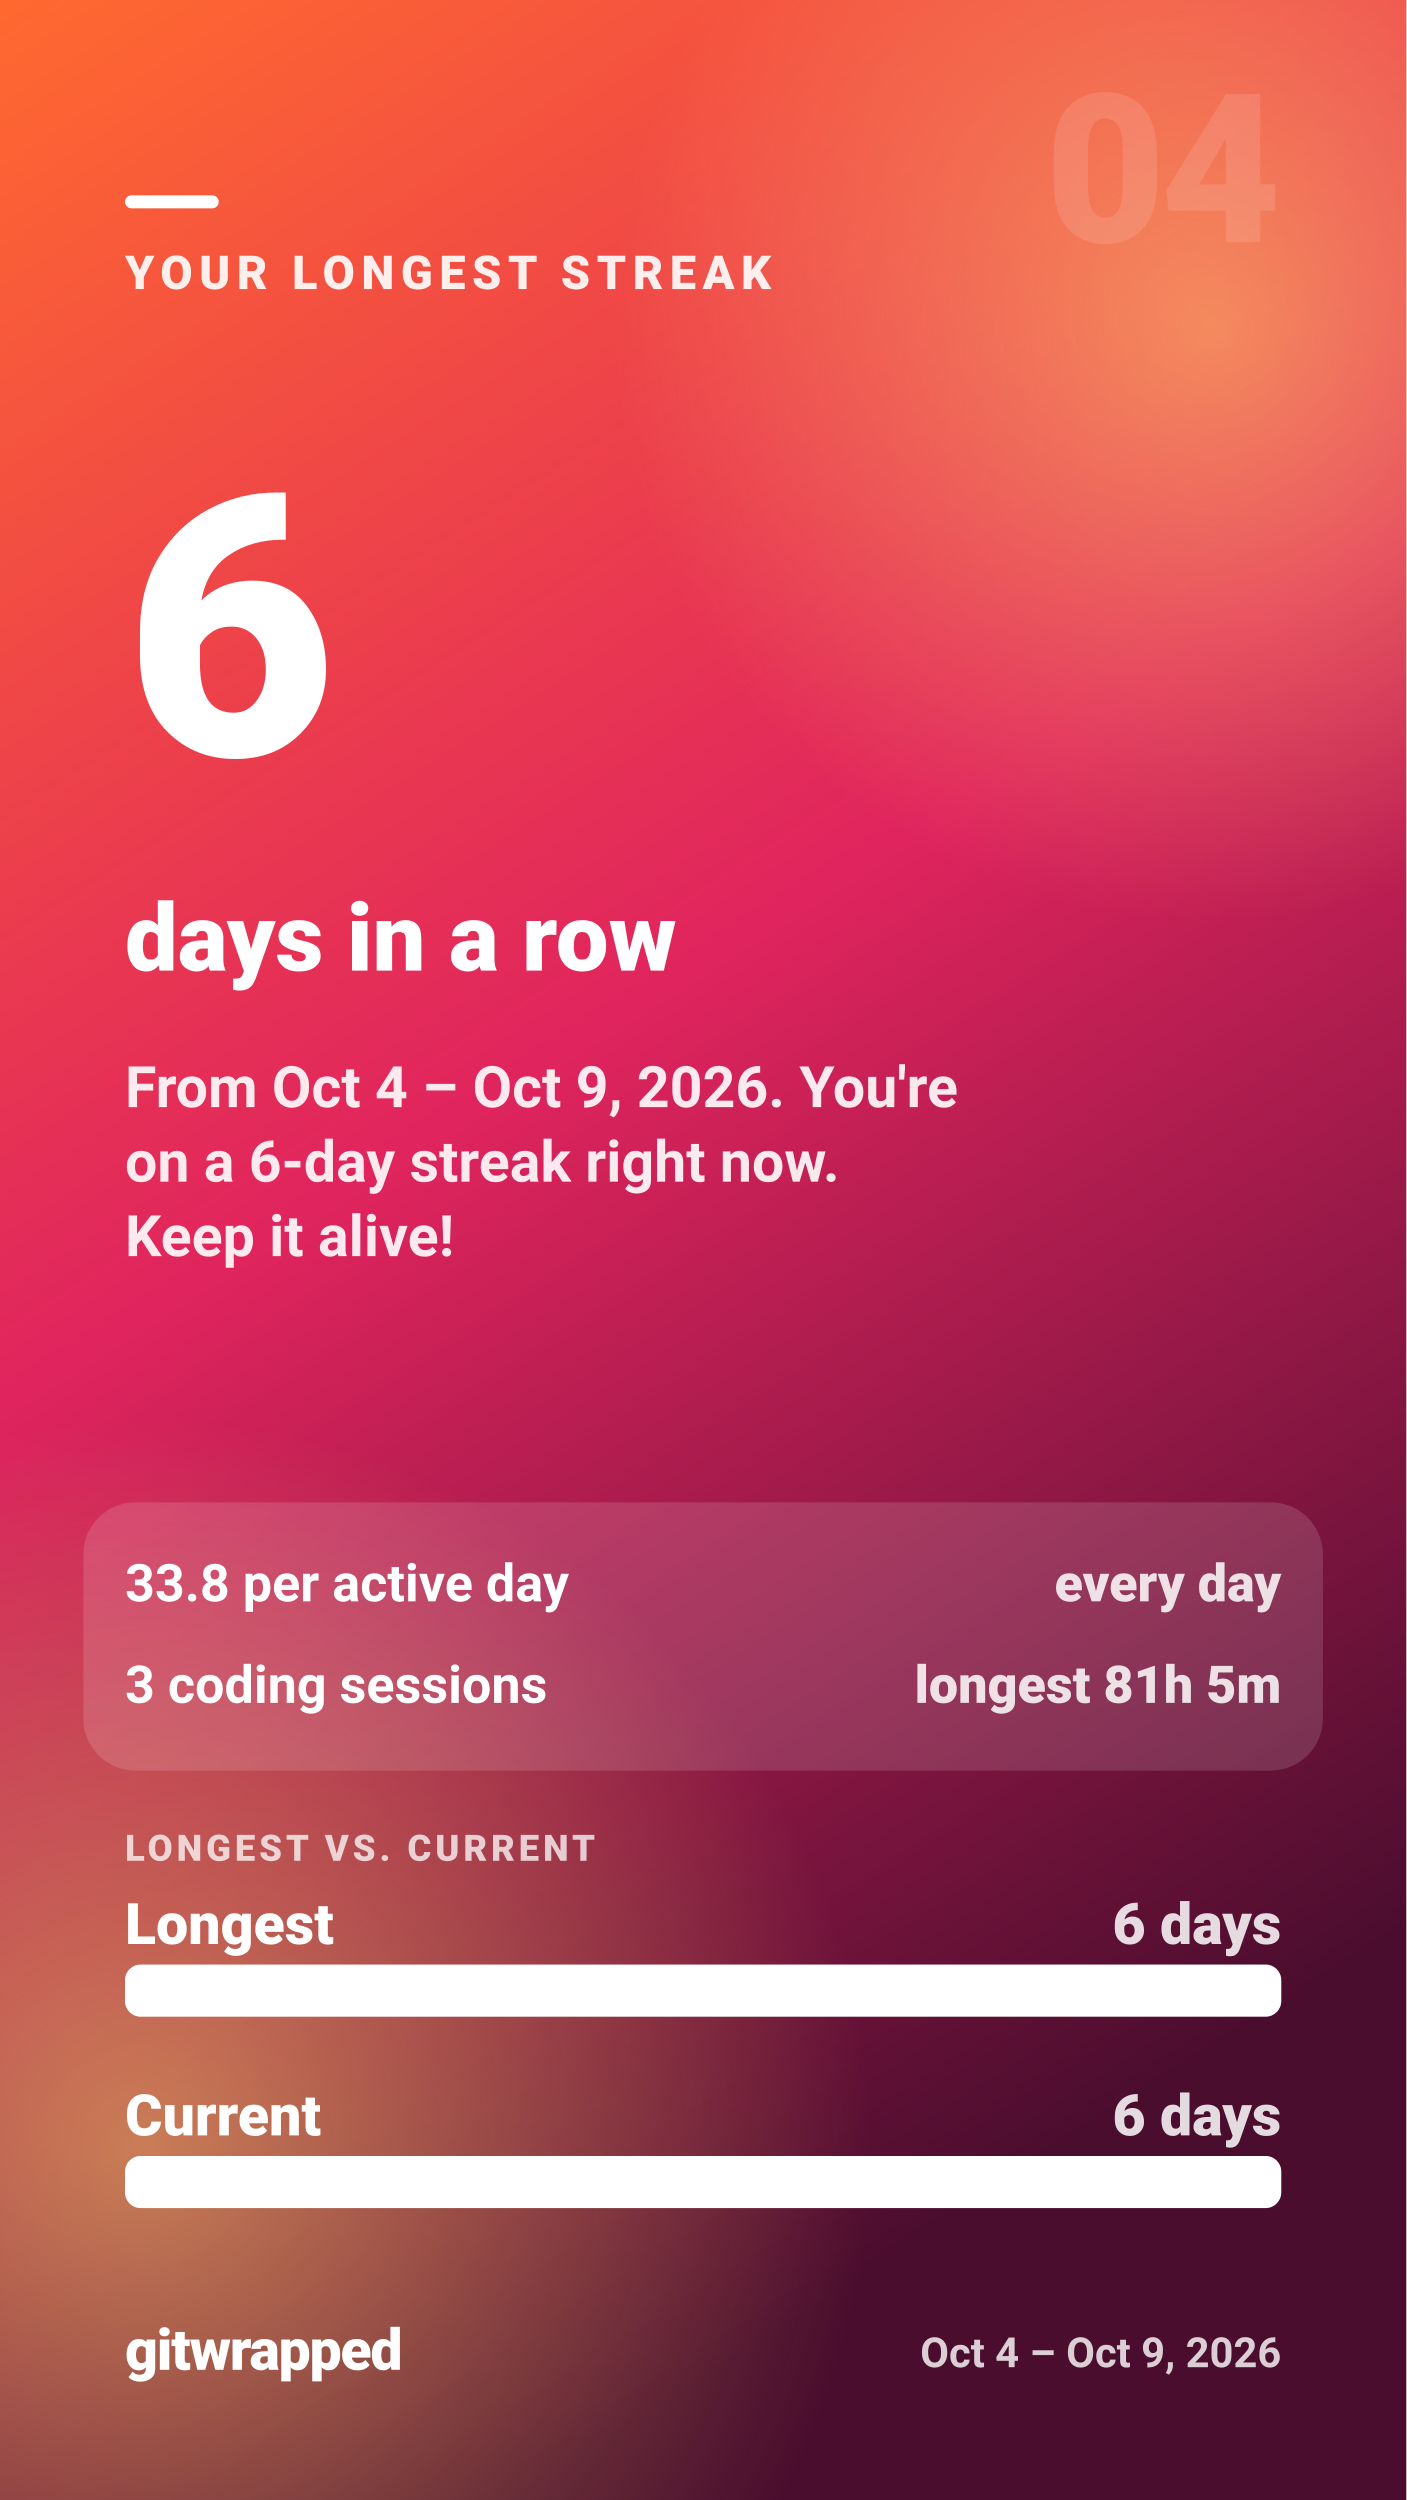
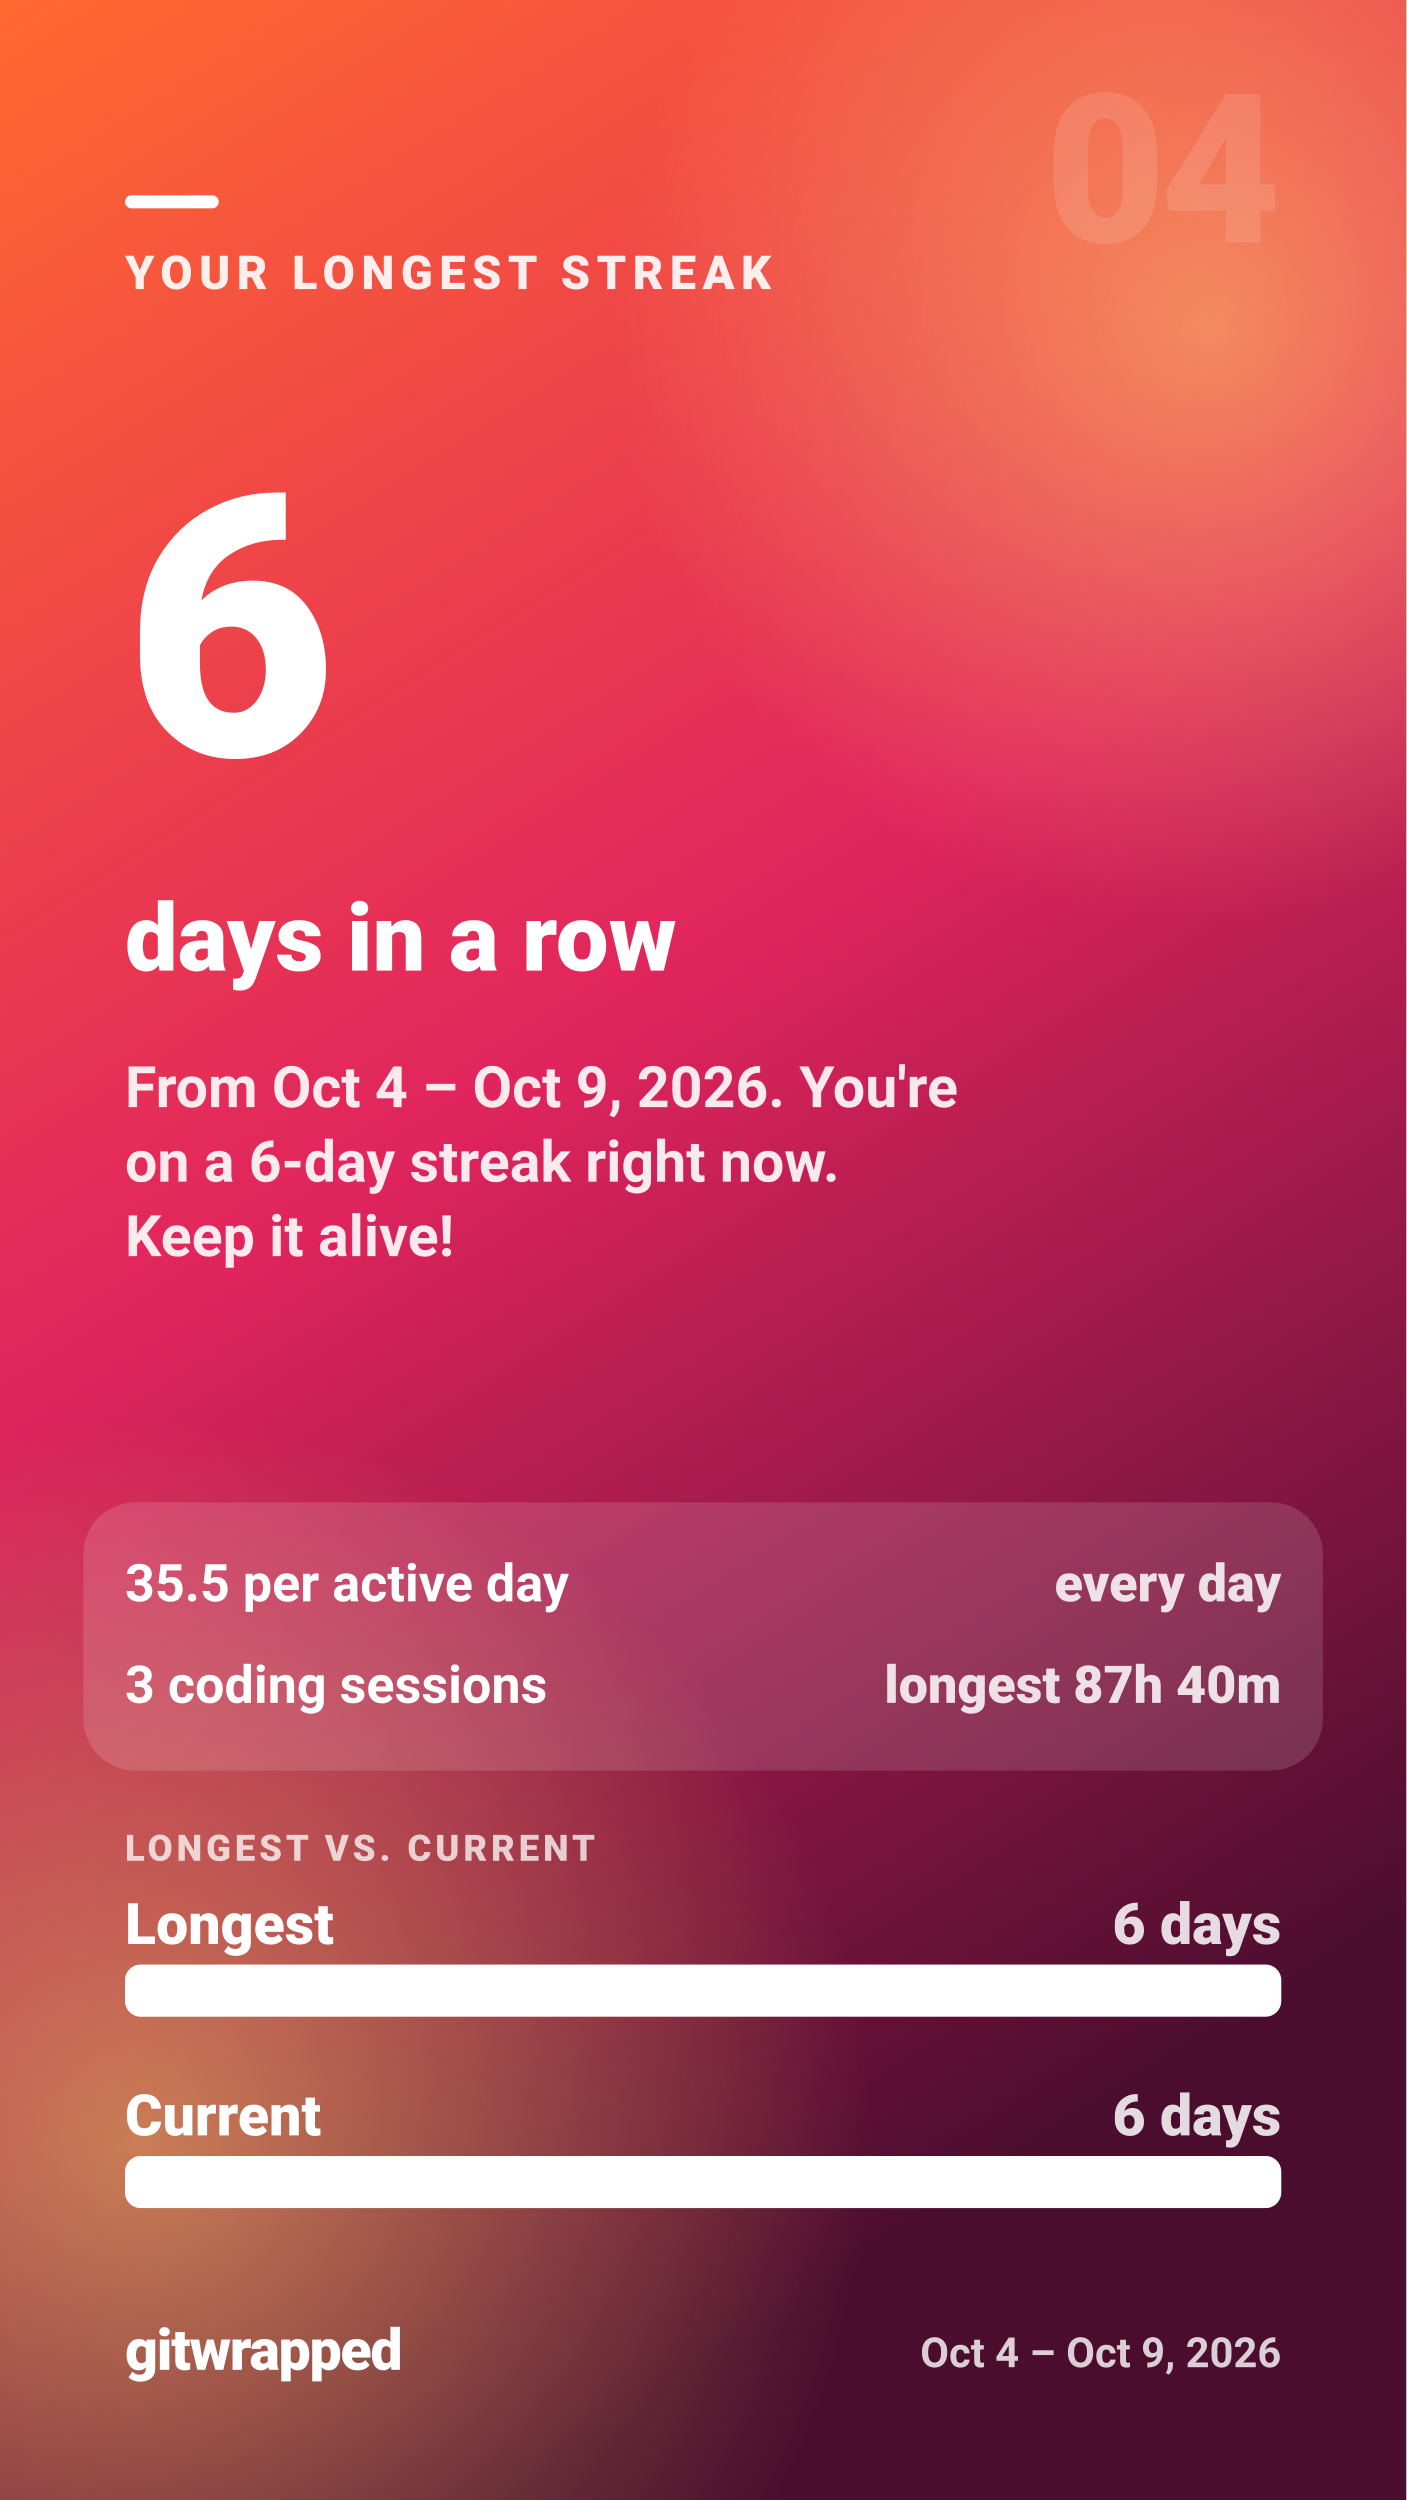
<svg xmlns="http://www.w3.org/2000/svg" width="1080" height="1920" viewBox="0 0 1080 1920" role="img" aria-label="YOUR LONGEST STREAK — 6 — days in a row">
  <defs>
    <linearGradient id="gw-streak-bg" x1="0" y1="0" x2="0.35" y2="1">
      <stop offset="0.00" stop-color="#ff6a2f" />
      <stop offset="0.50" stop-color="#e0245e" />
      <stop offset="1.00" stop-color="#4a0d2e" />
    </linearGradient>
    <radialGradient id="gw-streak-glow">
      <stop offset="0" stop-color="#ffd166" stop-opacity="0.55" />
      <stop offset="1" stop-color="#ffd166" stop-opacity="0" />
    </radialGradient>
  </defs>
  <rect width="1080" height="1920" fill="url(#gw-streak-bg)" />
  <circle cx="930" cy="250" r="460" fill="url(#gw-streak-glow)" />
  <circle cx="110" cy="1650" r="560" fill="url(#gw-streak-glow)" />
  <g fill="#ffffff" font-family="system-ui, -apple-system, 'Segoe UI', Roboto, Helvetica, Arial, sans-serif">
    <text x="984" y="186" font-size="160" font-weight="900" fill-opacity="0.12" text-anchor="end" letter-spacing="-4">04</text>
    <rect x="96" y="150" width="72" height="10" rx="5" fill="#ffffff" />
    <text x="96" y="222" font-size="36" font-weight="800" fill-opacity="0.9" letter-spacing="5">YOUR LONGEST STREAK</text>
    <text x="96" y="580.2" font-size="280" font-weight="900" letter-spacing="-5.6">6</text>
    <text x="96" y="745.4" font-size="72" font-weight="800">days in a row</text>
    <text x="96" y="850.3" font-size="44" font-weight="600" fill-opacity="0.9">From Oct 4 – Oct 9, 2026. You're</text>
    <text x="96" y="907.5" font-size="44" font-weight="600" fill-opacity="0.9">on a 6-day streak right now.</text>
    <text x="96" y="964.7" font-size="44" font-weight="600" fill-opacity="0.9">Keep it alive!</text>
    <rect x="64" y="1153.8" width="952" height="206" rx="40" fill="#ffffff" fill-opacity="0.14" />
-     <text x="96" y="1229.8" font-size="40" font-weight="700">33.8 per active day</text>
+     <text x="96" y="1229.8" font-size="40" font-weight="700">35.5 per active day</text>
    <text x="984" y="1229.8" font-size="40" font-weight="800" fill-opacity="0.85" text-anchor="end">every day</text>
    <text x="96" y="1307.8" font-size="40" font-weight="700">3 coding sessions</text>
-     <text x="984" y="1307.8" font-size="40" font-weight="800" fill-opacity="0.85" text-anchor="end">longest 81h 5m</text>
+     <text x="984" y="1307.8" font-size="40" font-weight="800" fill-opacity="0.85" text-anchor="end">longest 87h 40m</text>
    <text x="96" y="1429.1" font-size="28" font-weight="800" fill-opacity="0.75" letter-spacing="3">LONGEST VS. CURRENT</text>
    <g>
      <text x="96" y="1493" font-size="44" font-weight="800">Longest</text>
      <text x="984" y="1493" font-size="44" font-weight="800" fill-opacity="0.85" text-anchor="end">6 days</text>
      <rect x="96" y="1508.8" width="888" height="40" rx="12" fill-opacity="0.15" />
      <rect x="96" y="1508.8" width="888" height="40" rx="12" />
    </g>
    <g>
      <text x="96" y="1640" font-size="44" font-weight="800">Current</text>
      <text x="984" y="1640" font-size="44" font-weight="800" fill-opacity="0.85" text-anchor="end">6 days</text>
      <rect x="96" y="1655.8" width="888" height="40" rx="12" fill-opacity="0.15" />
      <rect x="96" y="1655.8" width="888" height="40" rx="12" />
    </g>
    <text x="96" y="1820" font-size="44" font-weight="900" letter-spacing="-1">gitwrapped</text>
    <text x="984" y="1818" font-size="32" font-weight="600" fill-opacity="0.8" text-anchor="end">Oct 4 – Oct 9, 2026</text>
  </g>
</svg>
